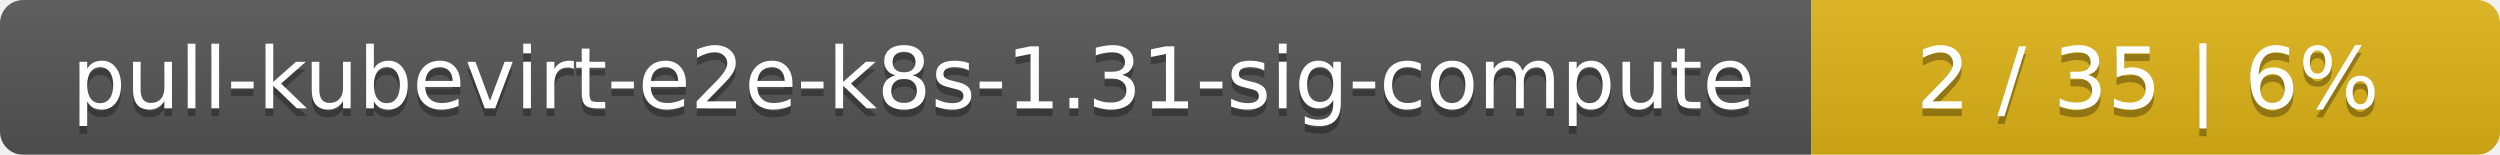
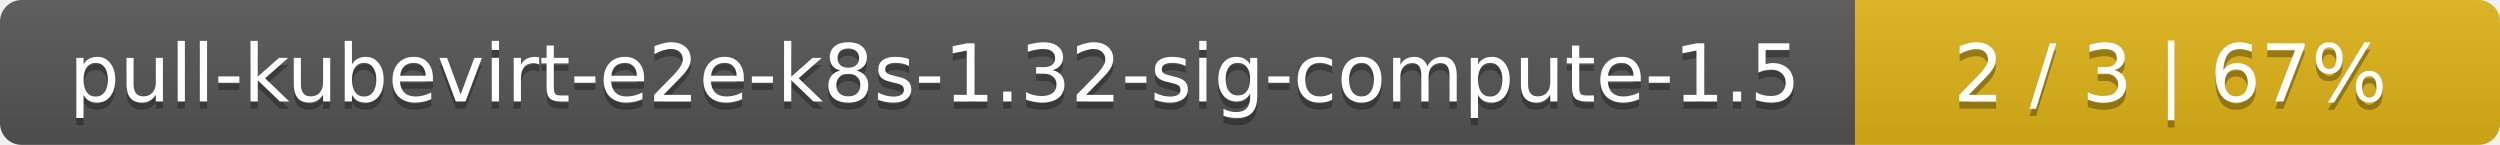
- <svg xmlns="http://www.w3.org/2000/svg" width="323" height="20">
+ <svg xmlns="http://www.w3.org/2000/svg" width="345" height="20">
  <linearGradient id="smooth" x2="0" y2="100%">
    <stop offset="0" stop-color="#bbb" stop-opacity=".1" />
    <stop offset="1" stop-opacity=".1" />
  </linearGradient>
  <mask id="round">
-     <rect width="323" height="20" rx="3" fill="#fff" />
+     <rect width="345" height="20" rx="3" fill="#fff" />
  </mask>
  <g mask="url(#round)">
-     <rect width="234" height="20" fill="#555" />
-     <rect x="234" width="89" height="20" fill="#dfb317" />
-     <rect width="323" height="20" fill="url(#smooth)" />
+     <rect width="256" height="20" fill="#555" />
+     <rect x="256" width="89" height="20" fill="#dfb317" />
+     <rect width="345" height="20" fill="url(#smooth)" />
  </g>
  <g fill="#fff" text-anchor="middle" font-family="DejaVu Sans,Verdana,Geneva,sans-serif" font-size="11">
-     <text x="118" y="15" fill="#010101" fill-opacity=".3">pull-kubevirt-e2e-k8s-1.31-sig-compute</text>
-     <text x="118" y="14">pull-kubevirt-e2e-k8s-1.31-sig-compute</text>
-     <text x="277.5" y="15" fill="#010101" fill-opacity=".3">2 / 35    |    6%</text>
-     <text x="277.5" y="14">2 / 35    |    6%</text>
+     <text x="129" y="15" fill="#010101" fill-opacity=".3">pull-kubevirt-e2e-k8s-1.32-sig-compute-1.5</text>
+     <text x="129" y="14">pull-kubevirt-e2e-k8s-1.32-sig-compute-1.5</text>
+     <text x="299.5" y="15" fill="#010101" fill-opacity=".3">2 / 3    |    67%</text>
+     <text x="299.5" y="14">2 / 3    |    67%</text>
  </g>
</svg>
